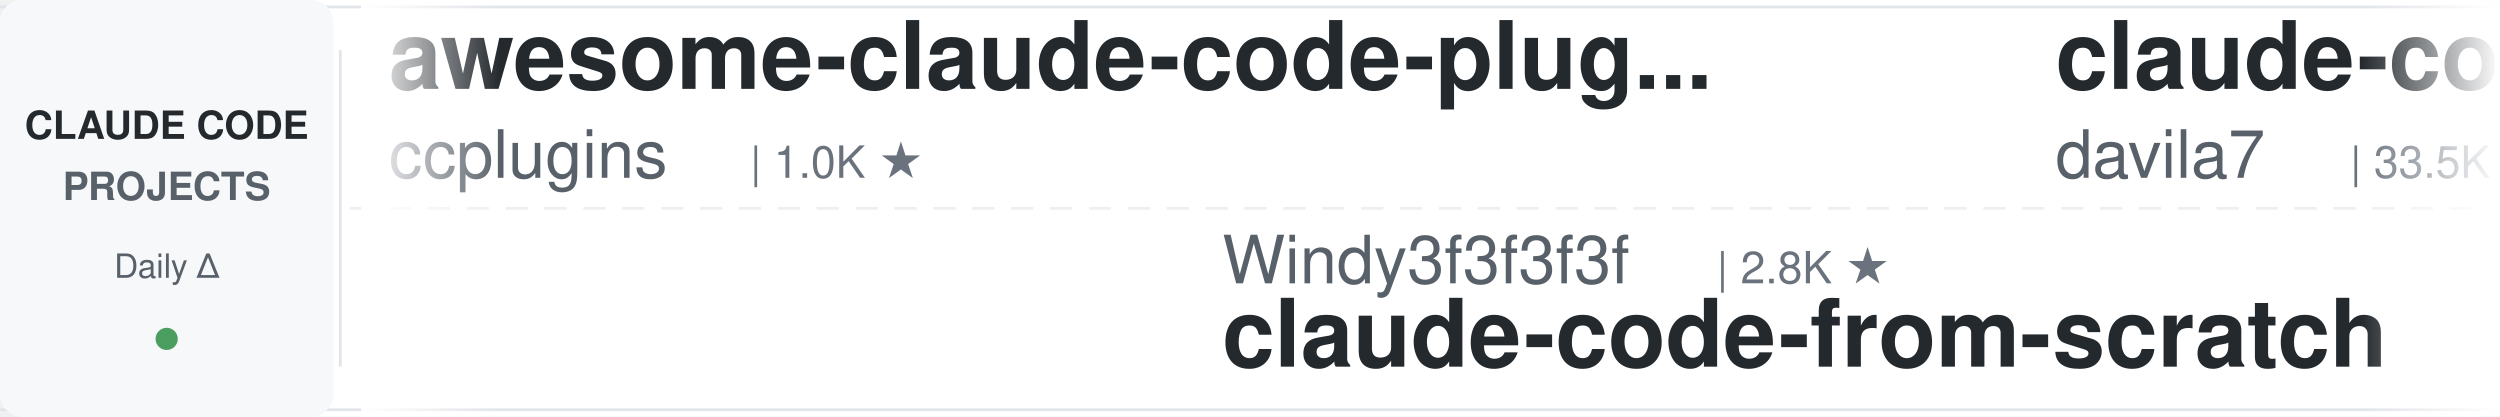
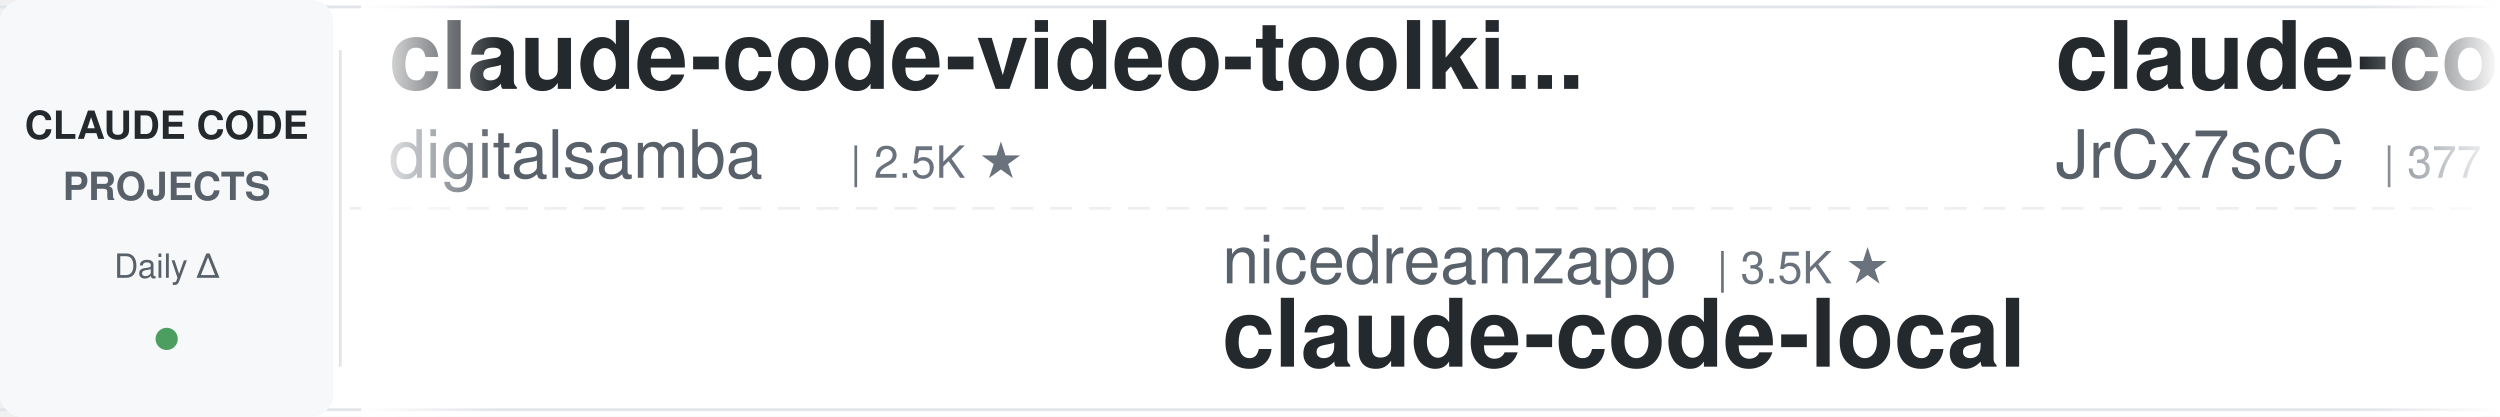
<svg xmlns="http://www.w3.org/2000/svg" width="900" height="150">
  <defs>
    <linearGradient id="leftFade" x1="0%" y1="0%" x2="100%" y2="0%">
      <stop offset="0%" style="stop-color:#ffffff;stop-opacity:1" />
      <stop offset="100%" style="stop-color:#ffffff;stop-opacity:0" />
    </linearGradient>
    <linearGradient id="rightFade" x1="0%" y1="0%" x2="100%" y2="0%">
      <stop offset="0%" style="stop-color:#ffffff;stop-opacity:0" />
      <stop offset="100%" style="stop-color:#ffffff;stop-opacity:1" />
    </linearGradient>
  </defs>
  <rect width="900" height="150" fill="#ffffff" rx="8" />
  <rect x="0" y="2" width="900" height="1" fill="#e1e4e8" />
  <rect x="0" y="147" width="900" height="1" fill="#e1e4e8" />
  <line x1="0" y1="75" x2="900" y2="75" stroke="#e1e4e8" stroke-width="1" stroke-dasharray="8 6" opacity="0.6" />
  <rect x="0" y="0" width="120" height="150" fill="#f6f8fa" rx="8" />
  <text x="60" y="50" font-family="-apple-system, BlinkMacSystemFont, 'Segoe UI', Helvetica, Arial, sans-serif" font-size="14" font-weight="600" fill="#24292e" text-anchor="middle">CLAUDE CODE</text>
  <text x="60" y="72" font-family="-apple-system, BlinkMacSystemFont, 'Segoe UI', Helvetica, Arial, sans-serif" font-size="14" font-weight="600" fill="#586069" text-anchor="middle">PROJECTS</text>
  <text x="60" y="100" font-family="-apple-system, BlinkMacSystemFont, 'Segoe UI', Helvetica, Arial, sans-serif" font-size="12" font-weight="500" fill="#586069" text-anchor="middle">Daily Δ</text>
  <circle cx="60" cy="122" r="4" fill="#22863a" opacity="0.8" />
  <rect x="122" y="18" width="1" height="114" fill="#e1e4e8" />
  <clipPath id="tickerClip">
    <rect x="130" y="0" width="770" height="150" />
  </clipPath>
  <g clip-path="url(#tickerClip)">
    <g id="tickerItems">
      <animateTransform attributeName="transform" attributeType="XML" type="translate" from="0 0" to="-3000 0" dur="54s" repeatCount="indefinite" />
      <g transform="translate(0, 0)">
-         <text x="140" y="32" font-family="-apple-system, BlinkMacSystemFont, 'Segoe UI', Helvetica, Arial, sans-serif" font-size="34" font-weight="600" fill="#24292e">awesome-claude-code-plug...</text>
-         <text x="140" y="64" font-family="-apple-system, BlinkMacSystemFont, 'Segoe UI', Helvetica, Arial, sans-serif" font-size="24" font-weight="400" fill="#586069">ccplugins</text>
-         <text x="270" y="64" font-family="-apple-system, BlinkMacSystemFont, 'Segoe UI', Helvetica, Arial, sans-serif" font-size="16" font-weight="500" fill="#6a737d">| 1.0K ★</text>
+         <text x="140" y="32" font-family="-apple-system, BlinkMacSystemFont, 'Segoe UI', Helvetica, Arial, sans-serif" font-size="34" font-weight="600" fill="#24292e">claude-code-video-toolki...</text>
+         <text x="140" y="64" font-family="-apple-system, BlinkMacSystemFont, 'Segoe UI', Helvetica, Arial, sans-serif" font-size="24" font-weight="400" fill="#586069">digitalsamba</text>
+         <text x="306" y="64" font-family="-apple-system, BlinkMacSystemFont, 'Segoe UI', Helvetica, Arial, sans-serif" font-size="16" font-weight="500" fill="#6a737d">| 2.5K ★</text>
      </g>
      <g transform="translate(300, 0)">
-         <text x="140" y="102" font-family="-apple-system, BlinkMacSystemFont, 'Segoe UI', Helvetica, Arial, sans-serif" font-size="24" font-weight="400" fill="#586069">Windy3f3f3f3f</text>
-         <text x="318" y="102" font-family="-apple-system, BlinkMacSystemFont, 'Segoe UI', Helvetica, Arial, sans-serif" font-size="16" font-weight="500" fill="#6a737d">| 2.8K ★</text>
-         <text x="140" y="132" font-family="-apple-system, BlinkMacSystemFont, 'Segoe UI', Helvetica, Arial, sans-serif" font-size="34" font-weight="600" fill="#24292e">claude-code-from-scratch</text>
+         <text x="140" y="102" font-family="-apple-system, BlinkMacSystemFont, 'Segoe UI', Helvetica, Arial, sans-serif" font-size="24" font-weight="400" fill="#586069">nicedreamzapp</text>
+         <text x="318" y="102" font-family="-apple-system, BlinkMacSystemFont, 'Segoe UI', Helvetica, Arial, sans-serif" font-size="16" font-weight="500" fill="#6a737d">| 3.5K ★</text>
+         <text x="140" y="132" font-family="-apple-system, BlinkMacSystemFont, 'Segoe UI', Helvetica, Arial, sans-serif" font-size="34" font-weight="600" fill="#24292e">claude-code-local</text>
      </g>
      <g transform="translate(600, 0)">
+         <text x="140" y="32" font-family="-apple-system, BlinkMacSystemFont, 'Segoe UI', Helvetica, Arial, sans-serif" font-size="34" font-weight="600" fill="#24292e">claude-code-source</text>
+         <text x="140" y="64" font-family="-apple-system, BlinkMacSystemFont, 'Segoe UI', Helvetica, Arial, sans-serif" font-size="24" font-weight="400" fill="#586069">JrCx7scC</text>
+         <text x="258" y="64" font-family="-apple-system, BlinkMacSystemFont, 'Segoe UI', Helvetica, Arial, sans-serif" font-size="16" font-weight="500" fill="#6a737d">| 377 ★</text>
+       </g>
+       <g transform="translate(900, 0)">
+         <text x="140" y="102" font-family="-apple-system, BlinkMacSystemFont, 'Segoe UI', Helvetica, Arial, sans-serif" font-size="24" font-weight="400" fill="#586069">techjarves</text>
+         <text x="282" y="102" font-family="-apple-system, BlinkMacSystemFont, 'Segoe UI', Helvetica, Arial, sans-serif" font-size="16" font-weight="500" fill="#6a737d">| 1.6K ★</text>
+         <text x="140" y="132" font-family="-apple-system, BlinkMacSystemFont, 'Segoe UI', Helvetica, Arial, sans-serif" font-size="34" font-weight="600" fill="#24292e">ClaudeCode-Portable</text>
+       </g>
+       <g transform="translate(1200, 0)">
        <text x="140" y="32" font-family="-apple-system, BlinkMacSystemFont, 'Segoe UI', Helvetica, Arial, sans-serif" font-size="34" font-weight="600" fill="#24292e">claude-code-templates</text>
        <text x="140" y="64" font-family="-apple-system, BlinkMacSystemFont, 'Segoe UI', Helvetica, Arial, sans-serif" font-size="24" font-weight="400" fill="#586069">davila7</text>
        <text x="246" y="64" font-family="-apple-system, BlinkMacSystemFont, 'Segoe UI', Helvetica, Arial, sans-serif" font-size="16" font-weight="500" fill="#6a737d">| 33.5K ★</text>
      </g>
-       <g transform="translate(900, 0)">
-         <text x="140" y="102" font-family="-apple-system, BlinkMacSystemFont, 'Segoe UI', Helvetica, Arial, sans-serif" font-size="24" font-weight="400" fill="#586069">disler</text>
-         <text x="234" y="102" font-family="-apple-system, BlinkMacSystemFont, 'Segoe UI', Helvetica, Arial, sans-serif" font-size="16" font-weight="500" fill="#6a737d">| 4.0K ★</text>
-         <text x="140" y="132" font-family="-apple-system, BlinkMacSystemFont, 'Segoe UI', Helvetica, Arial, sans-serif" font-size="34" font-weight="600" fill="#24292e">claude-code-hooks-master...</text>
-       </g>
-       <g transform="translate(1200, 0)">
-         <text x="140" y="32" font-family="-apple-system, BlinkMacSystemFont, 'Segoe UI', Helvetica, Arial, sans-serif" font-size="34" font-weight="600" fill="#24292e">arcads-claude-code-mrpai...</text>
-         <text x="140" y="64" font-family="-apple-system, BlinkMacSystemFont, 'Segoe UI', Helvetica, Arial, sans-serif" font-size="24" font-weight="400" fill="#586069">mrpaidsocial</text>
-         <text x="306" y="64" font-family="-apple-system, BlinkMacSystemFont, 'Segoe UI', Helvetica, Arial, sans-serif" font-size="16" font-weight="500" fill="#6a737d">| 1.7K ★</text>
-       </g>
      <g transform="translate(1500, 0)">
-         <text x="140" y="102" font-family="-apple-system, BlinkMacSystemFont, 'Segoe UI', Helvetica, Arial, sans-serif" font-size="24" font-weight="400" fill="#586069">Cranot</text>
-         <text x="234" y="102" font-family="-apple-system, BlinkMacSystemFont, 'Segoe UI', Helvetica, Arial, sans-serif" font-size="16" font-weight="500" fill="#6a737d">| 2.9K ★</text>
-         <text x="140" y="132" font-family="-apple-system, BlinkMacSystemFont, 'Segoe UI', Helvetica, Arial, sans-serif" font-size="34" font-weight="600" fill="#24292e">claude-code-guide</text>
+         <text x="140" y="102" font-family="-apple-system, BlinkMacSystemFont, 'Segoe UI', Helvetica, Arial, sans-serif" font-size="24" font-weight="400" fill="#586069">ccplugins</text>
+         <text x="270" y="102" font-family="-apple-system, BlinkMacSystemFont, 'Segoe UI', Helvetica, Arial, sans-serif" font-size="16" font-weight="500" fill="#6a737d">| 1.0K ★</text>
+         <text x="140" y="132" font-family="-apple-system, BlinkMacSystemFont, 'Segoe UI', Helvetica, Arial, sans-serif" font-size="34" font-weight="600" fill="#24292e">awesome-claude-code-plug...</text>
      </g>
      <g transform="translate(1800, 0)">
-         <text x="140" y="32" font-family="-apple-system, BlinkMacSystemFont, 'Segoe UI', Helvetica, Arial, sans-serif" font-size="34" font-weight="600" fill="#24292e">claude-code-system-promp...</text>
-         <text x="140" y="64" font-family="-apple-system, BlinkMacSystemFont, 'Segoe UI', Helvetica, Arial, sans-serif" font-size="24" font-weight="400" fill="#586069">Piebald-AI</text>
-         <text x="282" y="64" font-family="-apple-system, BlinkMacSystemFont, 'Segoe UI', Helvetica, Arial, sans-serif" font-size="16" font-weight="500" fill="#6a737d">| 13.2K ★</text>
+         <text x="140" y="32" font-family="-apple-system, BlinkMacSystemFont, 'Segoe UI', Helvetica, Arial, sans-serif" font-size="34" font-weight="600" fill="#24292e">awesome-claude-code-suba...</text>
+         <text x="140" y="64" font-family="-apple-system, BlinkMacSystemFont, 'Segoe UI', Helvetica, Arial, sans-serif" font-size="24" font-weight="400" fill="#586069">VoltAgent</text>
+         <text x="270" y="64" font-family="-apple-system, BlinkMacSystemFont, 'Segoe UI', Helvetica, Arial, sans-serif" font-size="16" font-weight="500" fill="#6a737d">| 26.5K ★</text>
      </g>
      <g transform="translate(2100, 0)">
-         <text x="140" y="102" font-family="-apple-system, BlinkMacSystemFont, 'Segoe UI', Helvetica, Arial, sans-serif" font-size="24" font-weight="400" fill="#586069">asgeirtj</text>
-         <text x="258" y="102" font-family="-apple-system, BlinkMacSystemFont, 'Segoe UI', Helvetica, Arial, sans-serif" font-size="16" font-weight="500" fill="#6a737d">| 71.3K ★</text>
-         <text x="140" y="132" font-family="-apple-system, BlinkMacSystemFont, 'Segoe UI', Helvetica, Arial, sans-serif" font-size="34" font-weight="600" fill="#24292e">system_prompts_leaks</text>
+         <text x="140" y="102" font-family="-apple-system, BlinkMacSystemFont, 'Segoe UI', Helvetica, Arial, sans-serif" font-size="24" font-weight="400" fill="#586069">lintsinghua</text>
+         <text x="294" y="102" font-family="-apple-system, BlinkMacSystemFont, 'Segoe UI', Helvetica, Arial, sans-serif" font-size="16" font-weight="500" fill="#6a737d">| 4.4K ★</text>
+         <text x="140" y="132" font-family="-apple-system, BlinkMacSystemFont, 'Segoe UI', Helvetica, Arial, sans-serif" font-size="34" font-weight="600" fill="#24292e">claude-code-book</text>
      </g>
      <g transform="translate(2400, 0)">
-         <text x="140" y="32" font-family="-apple-system, BlinkMacSystemFont, 'Segoe UI', Helvetica, Arial, sans-serif" font-size="34" font-weight="600" fill="#24292e">awesome-claude-code-tool...</text>
-         <text x="140" y="64" font-family="-apple-system, BlinkMacSystemFont, 'Segoe UI', Helvetica, Arial, sans-serif" font-size="24" font-weight="400" fill="#586069">rohitg00</text>
-         <text x="258" y="64" font-family="-apple-system, BlinkMacSystemFont, 'Segoe UI', Helvetica, Arial, sans-serif" font-size="16" font-weight="500" fill="#6a737d">| 2.8K ★</text>
+         <text x="140" y="32" font-family="-apple-system, BlinkMacSystemFont, 'Segoe UI', Helvetica, Arial, sans-serif" font-size="34" font-weight="600" fill="#24292e">claude-code-tips</text>
+         <text x="140" y="64" font-family="-apple-system, BlinkMacSystemFont, 'Segoe UI', Helvetica, Arial, sans-serif" font-size="24" font-weight="400" fill="#586069">ykdojo</text>
+         <text x="234" y="64" font-family="-apple-system, BlinkMacSystemFont, 'Segoe UI', Helvetica, Arial, sans-serif" font-size="16" font-weight="500" fill="#6a737d">| 10.3K ★</text>
      </g>
      <g transform="translate(2700, 0)">
-         <text x="140" y="102" font-family="-apple-system, BlinkMacSystemFont, 'Segoe UI', Helvetica, Arial, sans-serif" font-size="24" font-weight="400" fill="#586069">luyao618</text>
-         <text x="258" y="102" font-family="-apple-system, BlinkMacSystemFont, 'Segoe UI', Helvetica, Arial, sans-serif" font-size="16" font-weight="500" fill="#6a737d">| 1.7K ★</text>
-         <text x="140" y="132" font-family="-apple-system, BlinkMacSystemFont, 'Segoe UI', Helvetica, Arial, sans-serif" font-size="34" font-weight="600" fill="#24292e">Claude-Code-Source-Study</text>
+         <text x="140" y="102" font-family="-apple-system, BlinkMacSystemFont, 'Segoe UI', Helvetica, Arial, sans-serif" font-size="24" font-weight="400" fill="#586069">Windy3f3f3f3f</text>
+         <text x="318" y="102" font-family="-apple-system, BlinkMacSystemFont, 'Segoe UI', Helvetica, Arial, sans-serif" font-size="16" font-weight="500" fill="#6a737d">| 3.8K ★</text>
+         <text x="140" y="132" font-family="-apple-system, BlinkMacSystemFont, 'Segoe UI', Helvetica, Arial, sans-serif" font-size="34" font-weight="600" fill="#24292e">how-claude-code-works</text>
      </g>
      <g transform="translate(3000, 0)">
-         <text x="140" y="32" font-family="-apple-system, BlinkMacSystemFont, 'Segoe UI', Helvetica, Arial, sans-serif" font-size="34" font-weight="600" fill="#24292e">awesome-claude-code-plug...</text>
-         <text x="140" y="64" font-family="-apple-system, BlinkMacSystemFont, 'Segoe UI', Helvetica, Arial, sans-serif" font-size="24" font-weight="400" fill="#586069">ccplugins</text>
-         <text x="270" y="64" font-family="-apple-system, BlinkMacSystemFont, 'Segoe UI', Helvetica, Arial, sans-serif" font-size="16" font-weight="500" fill="#6a737d">| 1.0K ★</text>
+         <text x="140" y="32" font-family="-apple-system, BlinkMacSystemFont, 'Segoe UI', Helvetica, Arial, sans-serif" font-size="34" font-weight="600" fill="#24292e">claude-code-video-toolki...</text>
+         <text x="140" y="64" font-family="-apple-system, BlinkMacSystemFont, 'Segoe UI', Helvetica, Arial, sans-serif" font-size="24" font-weight="400" fill="#586069">digitalsamba</text>
+         <text x="306" y="64" font-family="-apple-system, BlinkMacSystemFont, 'Segoe UI', Helvetica, Arial, sans-serif" font-size="16" font-weight="500" fill="#6a737d">| 2.5K ★</text>
      </g>
      <g transform="translate(3300, 0)">
-         <text x="140" y="102" font-family="-apple-system, BlinkMacSystemFont, 'Segoe UI', Helvetica, Arial, sans-serif" font-size="24" font-weight="400" fill="#586069">Windy3f3f3f3f</text>
-         <text x="318" y="102" font-family="-apple-system, BlinkMacSystemFont, 'Segoe UI', Helvetica, Arial, sans-serif" font-size="16" font-weight="500" fill="#6a737d">| 2.8K ★</text>
-         <text x="140" y="132" font-family="-apple-system, BlinkMacSystemFont, 'Segoe UI', Helvetica, Arial, sans-serif" font-size="34" font-weight="600" fill="#24292e">claude-code-from-scratch</text>
+         <text x="140" y="102" font-family="-apple-system, BlinkMacSystemFont, 'Segoe UI', Helvetica, Arial, sans-serif" font-size="24" font-weight="400" fill="#586069">nicedreamzapp</text>
+         <text x="318" y="102" font-family="-apple-system, BlinkMacSystemFont, 'Segoe UI', Helvetica, Arial, sans-serif" font-size="16" font-weight="500" fill="#6a737d">| 3.5K ★</text>
+         <text x="140" y="132" font-family="-apple-system, BlinkMacSystemFont, 'Segoe UI', Helvetica, Arial, sans-serif" font-size="34" font-weight="600" fill="#24292e">claude-code-local</text>
      </g>
      <g transform="translate(3600, 0)">
-         <text x="140" y="32" font-family="-apple-system, BlinkMacSystemFont, 'Segoe UI', Helvetica, Arial, sans-serif" font-size="34" font-weight="600" fill="#24292e">claude-code-templates</text>
-         <text x="140" y="64" font-family="-apple-system, BlinkMacSystemFont, 'Segoe UI', Helvetica, Arial, sans-serif" font-size="24" font-weight="400" fill="#586069">davila7</text>
-         <text x="246" y="64" font-family="-apple-system, BlinkMacSystemFont, 'Segoe UI', Helvetica, Arial, sans-serif" font-size="16" font-weight="500" fill="#6a737d">| 33.5K ★</text>
+         <text x="140" y="32" font-family="-apple-system, BlinkMacSystemFont, 'Segoe UI', Helvetica, Arial, sans-serif" font-size="34" font-weight="600" fill="#24292e">claude-code-source</text>
+         <text x="140" y="64" font-family="-apple-system, BlinkMacSystemFont, 'Segoe UI', Helvetica, Arial, sans-serif" font-size="24" font-weight="400" fill="#586069">JrCx7scC</text>
+         <text x="258" y="64" font-family="-apple-system, BlinkMacSystemFont, 'Segoe UI', Helvetica, Arial, sans-serif" font-size="16" font-weight="500" fill="#6a737d">| 377 ★</text>
      </g>
      <g transform="translate(3900, 0)">
-         <text x="140" y="102" font-family="-apple-system, BlinkMacSystemFont, 'Segoe UI', Helvetica, Arial, sans-serif" font-size="24" font-weight="400" fill="#586069">disler</text>
-         <text x="234" y="102" font-family="-apple-system, BlinkMacSystemFont, 'Segoe UI', Helvetica, Arial, sans-serif" font-size="16" font-weight="500" fill="#6a737d">| 4.0K ★</text>
-         <text x="140" y="132" font-family="-apple-system, BlinkMacSystemFont, 'Segoe UI', Helvetica, Arial, sans-serif" font-size="34" font-weight="600" fill="#24292e">claude-code-hooks-master...</text>
+         <text x="140" y="102" font-family="-apple-system, BlinkMacSystemFont, 'Segoe UI', Helvetica, Arial, sans-serif" font-size="24" font-weight="400" fill="#586069">techjarves</text>
+         <text x="282" y="102" font-family="-apple-system, BlinkMacSystemFont, 'Segoe UI', Helvetica, Arial, sans-serif" font-size="16" font-weight="500" fill="#6a737d">| 1.6K ★</text>
+         <text x="140" y="132" font-family="-apple-system, BlinkMacSystemFont, 'Segoe UI', Helvetica, Arial, sans-serif" font-size="34" font-weight="600" fill="#24292e">ClaudeCode-Portable</text>
      </g>
    </g>
  </g>
  <rect x="130" y="0" width="50" height="150" fill="url(#leftFade)" />
  <rect x="850" y="0" width="50" height="150" fill="url(#rightFade)" />
</svg>
